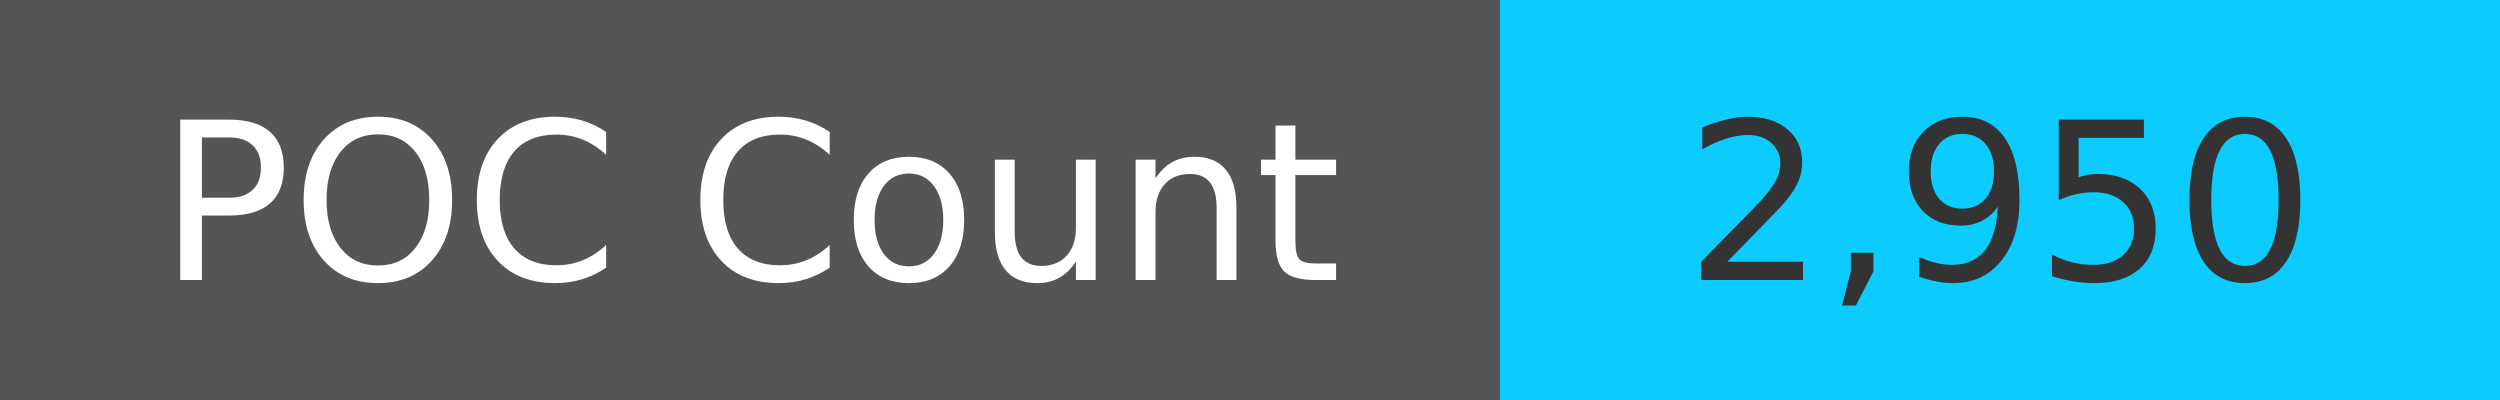
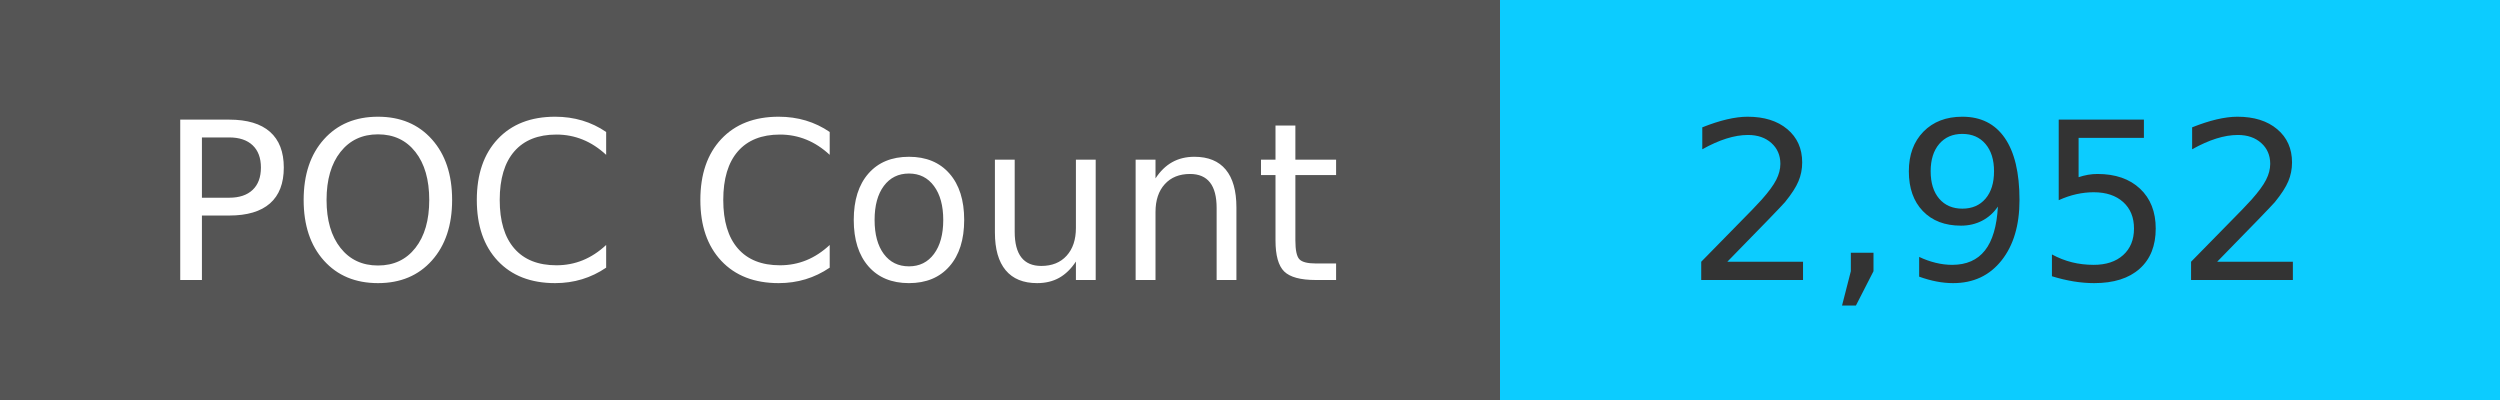
<svg xmlns="http://www.w3.org/2000/svg" width="125" height="20" role="img">
  <linearGradient id="s" x2="0" y2="100%">
    <stop offset="0" stop-color="#bbb" stop-opacity=".1" />
    <stop offset="1" stop-opacity=".1" />
  </linearGradient>
  <g>
    <rect width="75" height="20" fill="#555" />
    <rect x="75" width="267" height="20" fill="#0cccff" />
  </g>
  <g fill="#fff" text-anchor="middle" font-family="Verdana,Geneva,DejaVu Sans,sans-serif" text-rendering="geometricPrecision" font-size="110">
    <text x="375" y="140" transform="scale(.1)" fill="#fff">
            POC Count
        </text>
    <text x="1000" y="140" transform="scale(.1)" fill="#333">
-             2,950
+             2,952
        </text>
  </g>
</svg>
